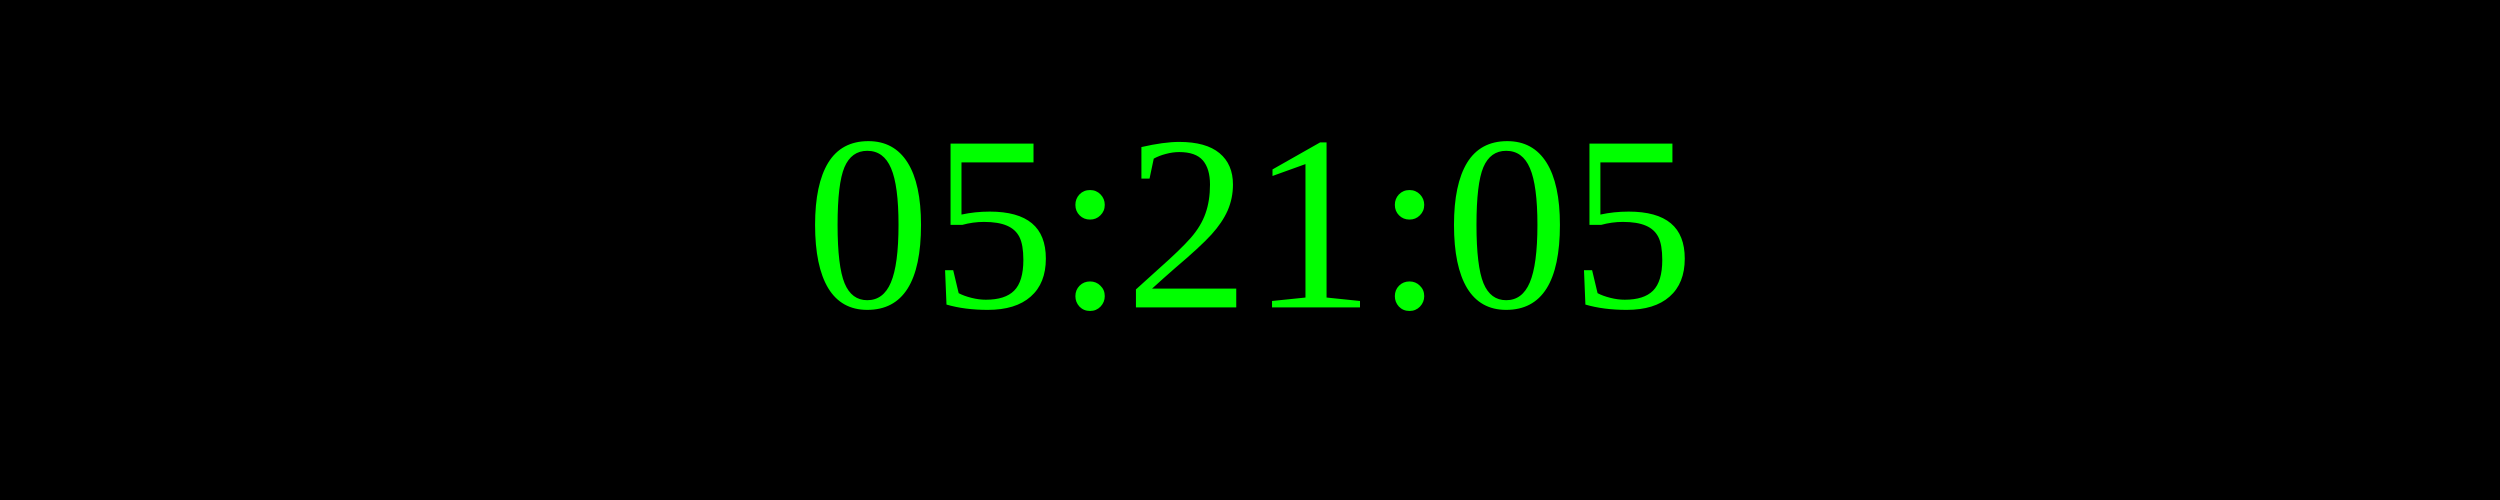
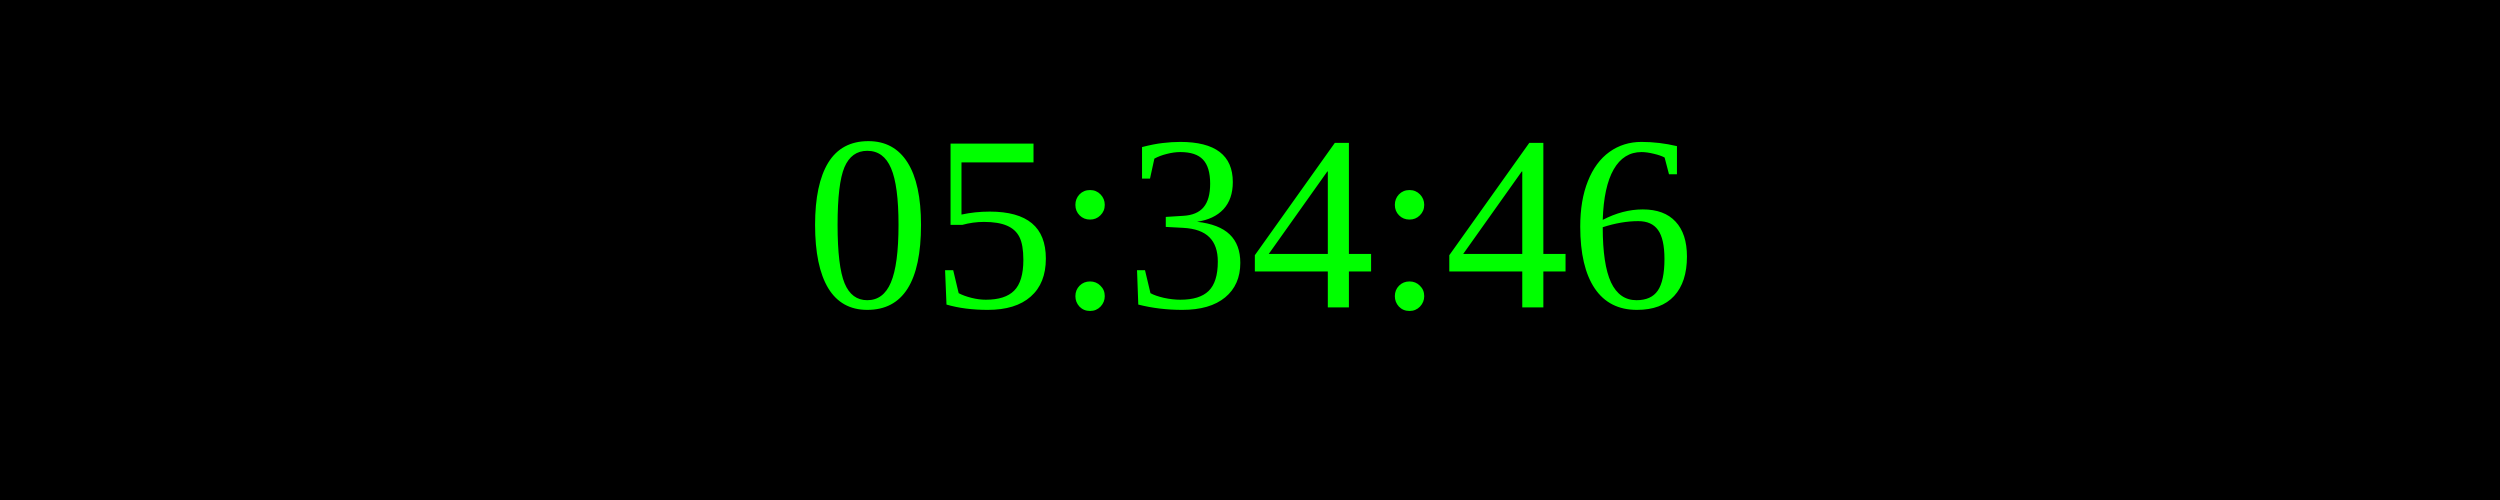
<svg xmlns="http://www.w3.org/2000/svg" width="250" height="50">
  <rect width="100%" height="100%" fill="black" />
  <text x="50%" y="50%" font-size="25" fill="lime" text-anchor="middle" dominant-baseline="middle">
- 05:21:05
+ 05:34:46
</text>
</svg>
